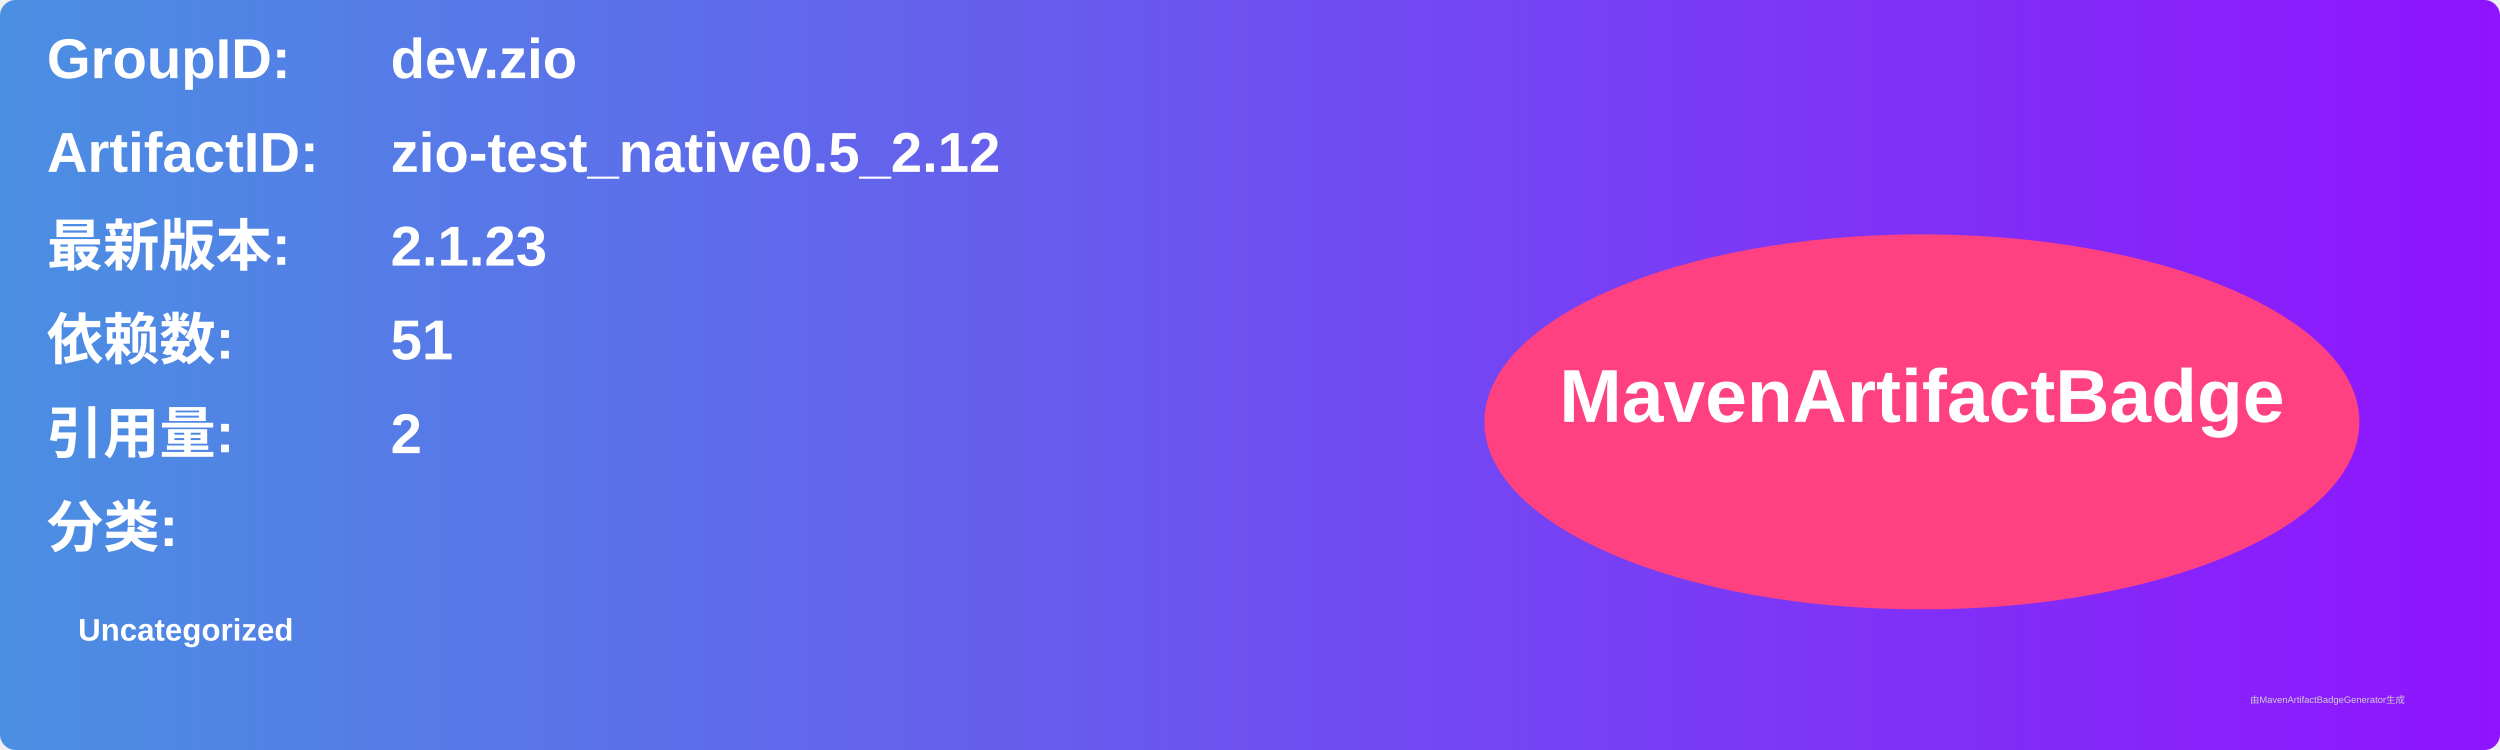
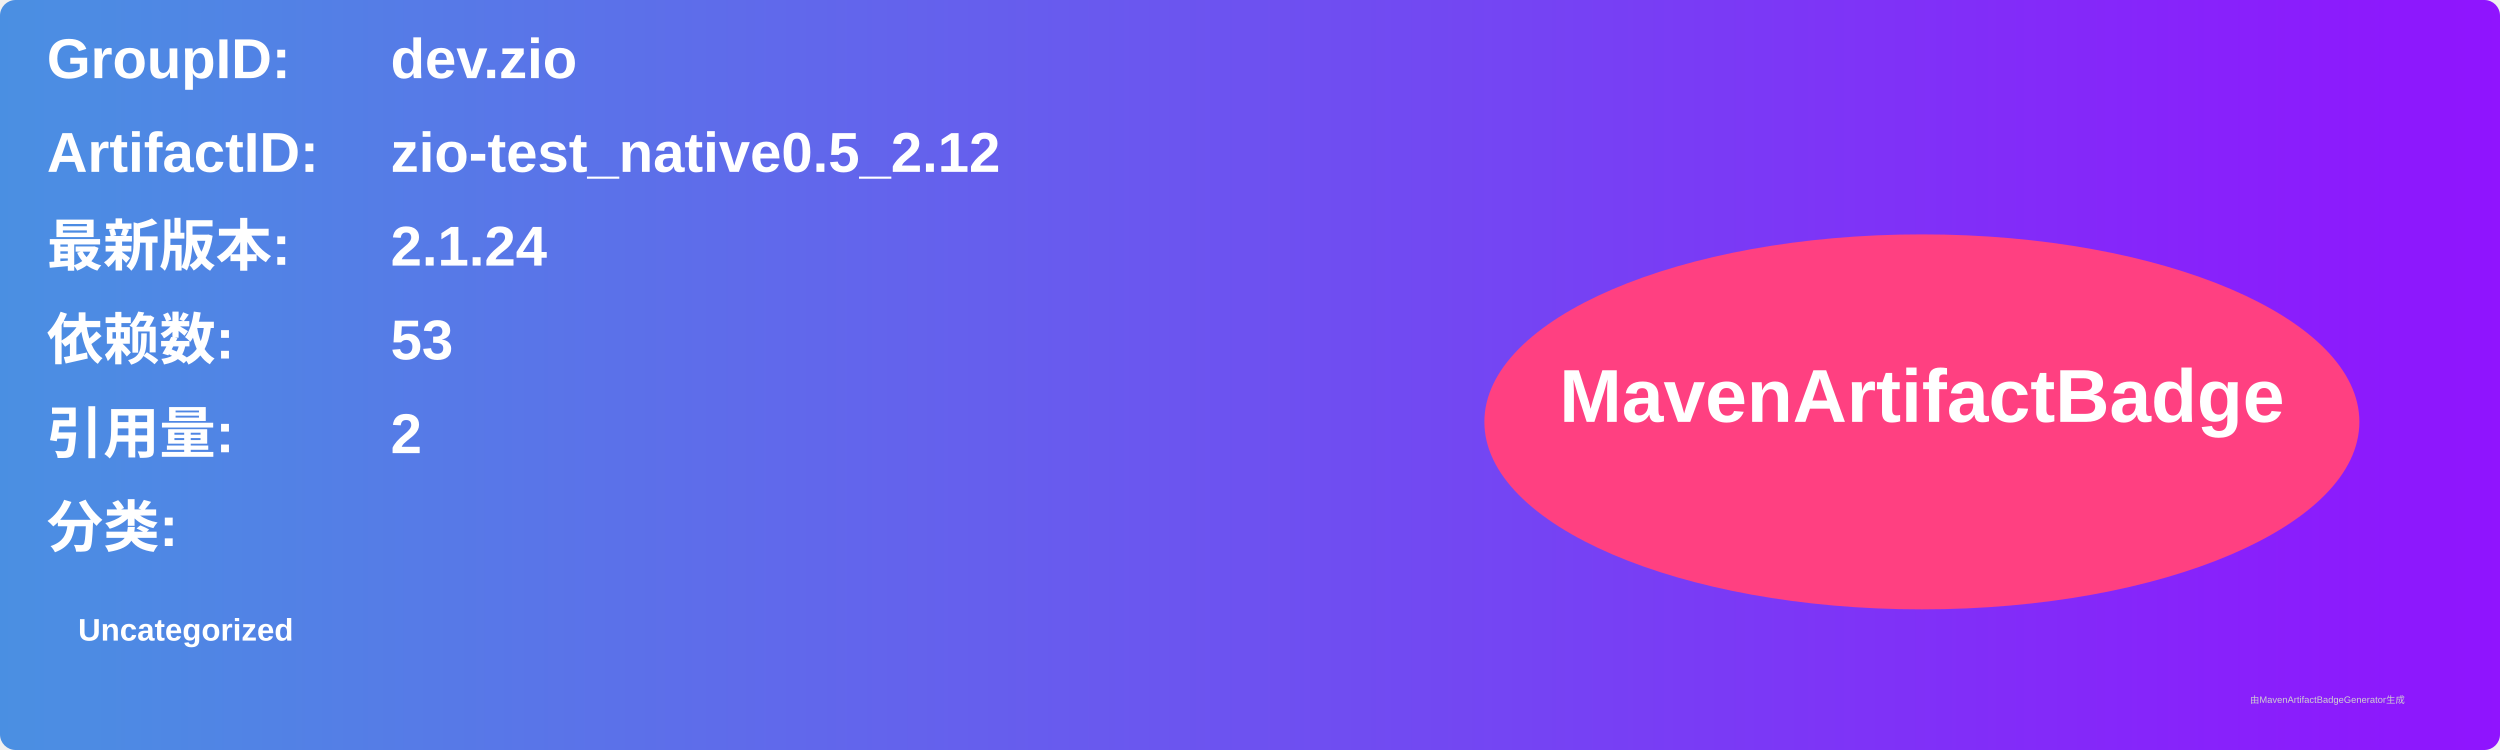
<svg xmlns="http://www.w3.org/2000/svg" width="800" height="240" viewBox="0 0 800 240">
  <linearGradient id="grad" x1="0%" y1="0%" x2="100%" y2="0%">
    <stop offset="0%" stop-color="#4a90e2" />
    <stop offset="100%" stop-color="#9013fe" />
  </linearGradient>
  <rect width="100%" height="100%" rx="5" ry="5" fill="url(#grad)" />
  <g transform="translate(15, 15)">
    <text x="0" y="10" font-family="Arial" font-size="18" fill="white" font-weight="bold" width="260">GroupID:</text>
    <text x="110" y="10" font-family="Arial" font-size="18" fill="white" font-weight="bold" width="460">dev.zio</text>
    <text x="0" y="40" font-family="Arial" font-size="18" fill="white" font-weight="bold" width="260">ArtifactID:</text>
    <text x="110" y="40" font-family="Arial" font-size="18" fill="white" font-weight="bold" width="460">zio-test_native0.5_2.12</text>
    <text x="0" y="70" font-family="Arial" font-size="18" fill="white" font-weight="bold">最新版本:</text>
    <text x="110" y="70" font-family="Arial" font-size="18" fill="white" font-weight="bold">
-       <tspan font-weight="bold">2.1.23</tspan>
+       <tspan font-weight="bold">2.1.24</tspan>
    </text>
    <text x="0" y="100" font-family="Arial" font-size="18" fill="white" font-weight="bold">依赖数: </text>
    <text x="110" y="100" font-family="Arial" font-size="18" fill="white">
-       <tspan font-weight="bold">51</tspan>
+       <tspan font-weight="bold">53</tspan>
    </text>
    <text x="0" y="130" font-family="Arial" font-size="18" fill="white" font-weight="bold">引用量: </text>
    <text x="110" y="130" font-family="Arial" font-size="18" fill="white">
      <tspan font-weight="bold">2</tspan>
    </text>
    <text x="0" y="160" font-family="Arial" font-size="18" fill="white" font-weight="bold">分类:</text>
    <text x="10" y="190" font-family="Arial" font-size="10" fill="white">
      <tspan font-weight="bold">Uncategorized</tspan>
    </text>
    <ellipse cx="600" cy="120" rx="140" ry="60" fill="#ff4081" />
    <text x="600" y="120" text-anchor="middle" font-family="Arial" font-size="24" fill="white" font-weight="bold">MavenArtifactBadge</text>
  </g>
  <text x="720" y="225" font-family="Arial" font-size="3" fill="#d0d0d0">由MavenArtifactBadgeGenerator生成</text>
</svg>
